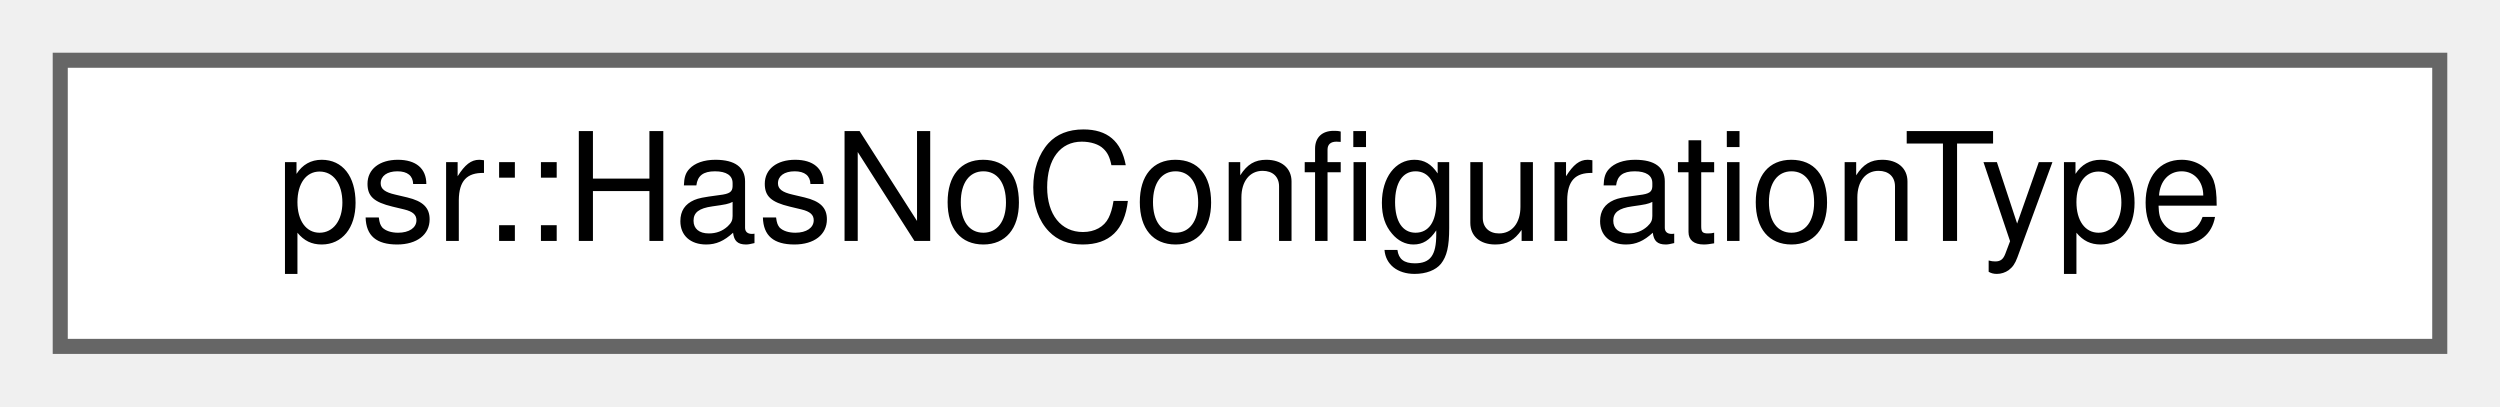
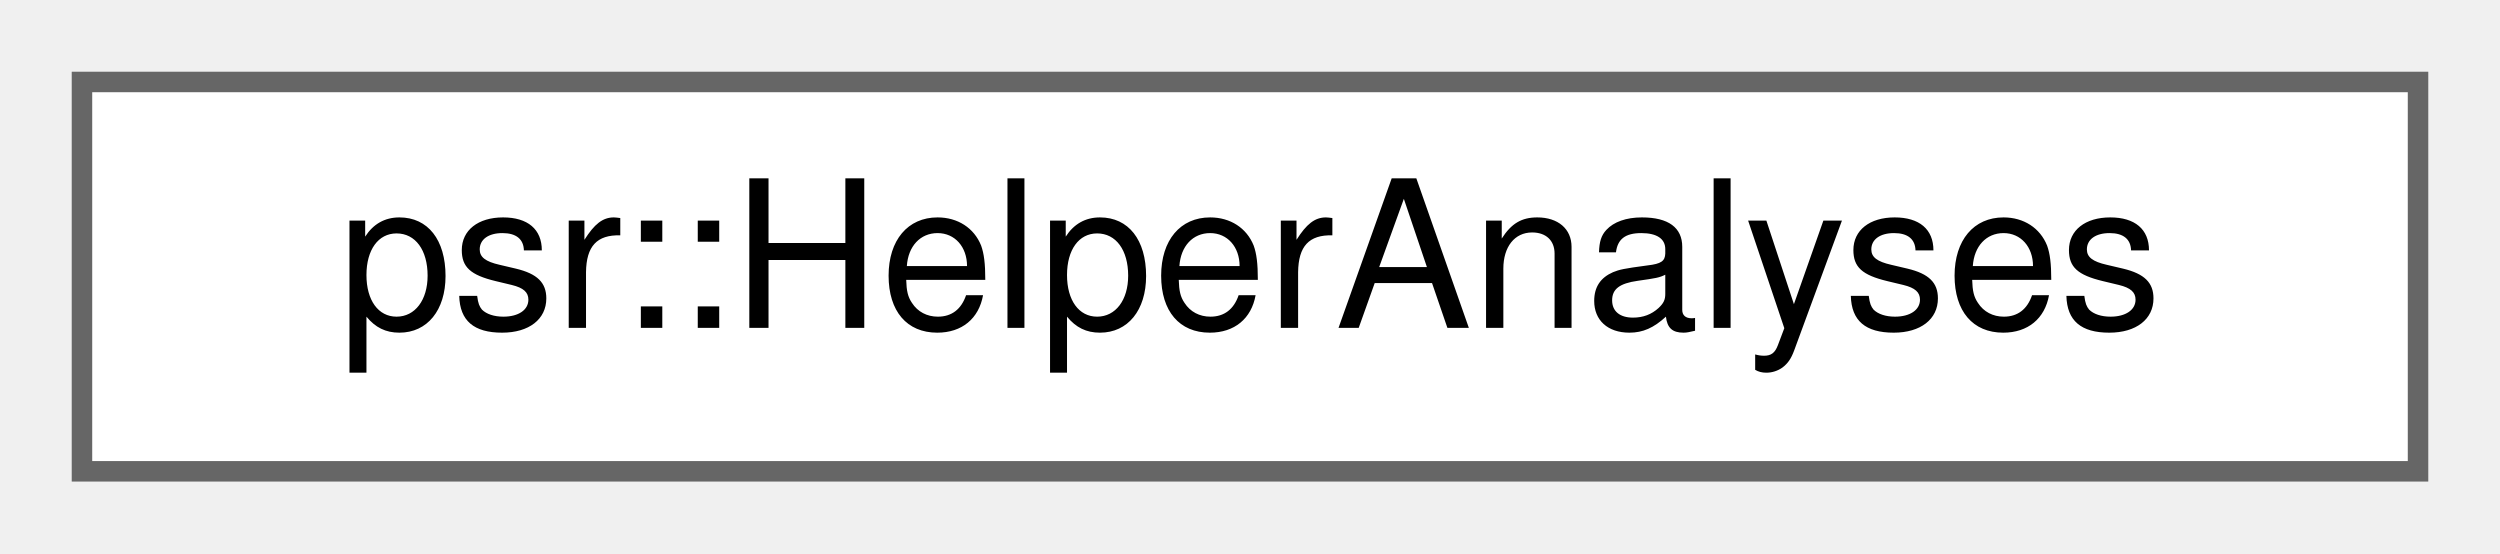
- <svg xmlns="http://www.w3.org/2000/svg" xmlns:xlink="http://www.w3.org/1999/xlink" width="166pt" height="27pt" viewBox="0.00 0.00 166.00 27.00">
+ <svg xmlns="http://www.w3.org/2000/svg" xmlns:xlink="http://www.w3.org/1999/xlink" width="122pt" height="27pt" viewBox="0.00 0.00 122.00 27.00">
  <g id="graph0" class="graph" transform="scale(1 1) rotate(0) translate(4 23)">
    <g id="Node000000" class="node">
      <g id="a_Node000000">
-         <a xlink:href="structpsr_1_1HasNoConfigurationType.html" target="_top" xlink:title="Indicates that an analysis does not need a special configuration (file).">
-           <polygon fill="white" stroke="#666666" points="158,-19 0,-19 0,0 158,0 158,-19" />
-           <text text-anchor="middle" x="79" y="-7" font-family="Helvetica,sans-Serif" font-size="10.00">psr::HasNoConfigurationType</text>
+         <a xlink:href="classpsr_1_1HelperAnalyses.html" target="_top" xlink:title=" ">
+           <polygon fill="white" stroke="#666666" points="114,-19 0,-19 0,0 114,0 114,-19" />
+           <text text-anchor="middle" x="57" y="-7" font-family="Helvetica,sans-Serif" font-size="10.00">psr::HelperAnalyses</text>
        </a>
      </g>
    </g>
  </g>
</svg>
